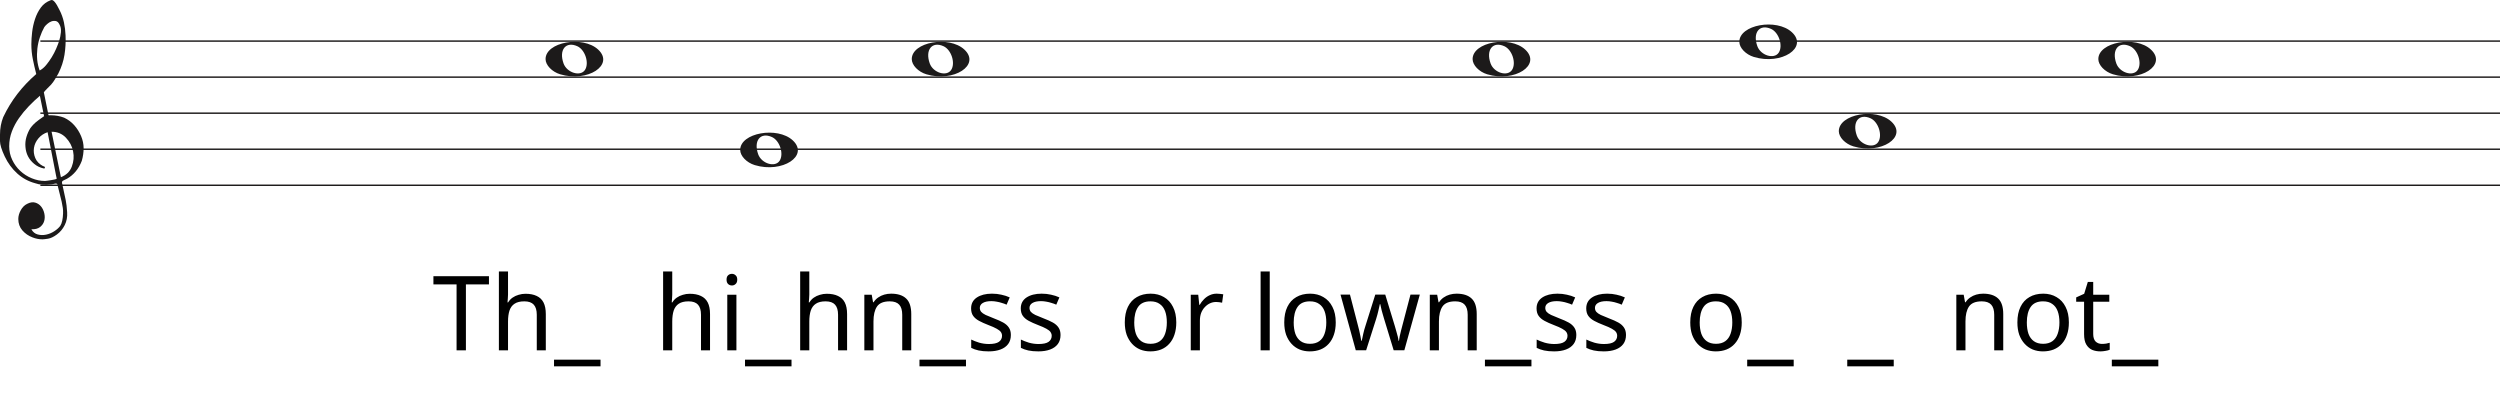
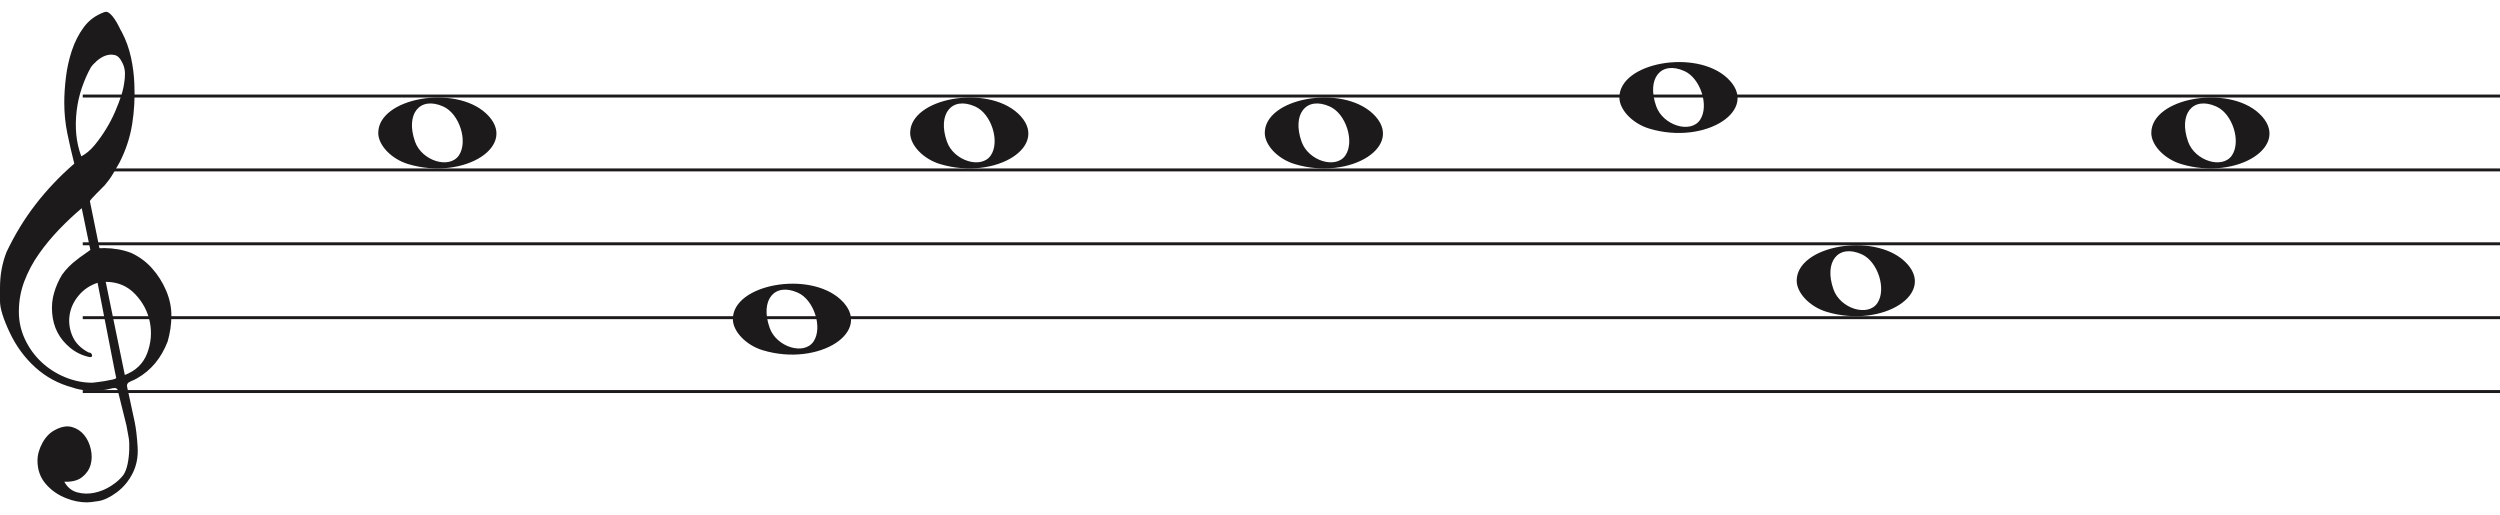
- <svg xmlns="http://www.w3.org/2000/svg" width="1734" height="282" viewBox="0 0 1734 282" fill="none">
-   <line x1="28" y1="28.5" x2="1734" y2="28.5" stroke="#1C1A1A" />
-   <line x1="28" y1="53.5" x2="1734" y2="53.5" stroke="#1C1A1A" />
-   <line x1="28" y1="78.5" x2="1734" y2="78.5" stroke="#1C1A1A" />
-   <line x1="28" y1="103.5" x2="1734" y2="103.5" stroke="#1C1A1A" />
-   <line x1="28" y1="128.5" x2="1734" y2="128.5" stroke="#1C1A1A" />
+ <svg xmlns="http://www.w3.org/2000/svg" width="846" height="174" viewBox="0 -4 846 174" fill="none">
+   <line x1="28" y1="28.5" x2="846" y2="28.5" stroke="#1C1A1A" />
+   <line x1="28" y1="53.5" x2="846" y2="53.5" stroke="#1C1A1A" />
+   <line x1="28" y1="78.5" x2="846" y2="78.5" stroke="#1C1A1A" />
+   <line x1="28" y1="103.5" x2="846" y2="103.5" stroke="#1C1A1A" />
+   <line x1="28" y1="128.5" x2="846" y2="128.5" stroke="#1C1A1A" />
  <path d="M33.02 91.694C30.445 92.54 28.317 93.969 26.636 95.981C24.955 97.991 23.93 100.188 23.562 102.57C23.195 104.951 23.497 107.306 24.469 109.635C25.441 111.964 27.266 113.843 29.946 115.272C30.576 115.272 30.97 115.537 31.128 116.066C31.285 116.595 31.049 116.859 30.419 116.859C27.844 116.33 25.585 115.245 23.641 113.605C20.016 110.588 18.02 106.698 17.652 101.935C17.442 99.553 17.665 97.251 18.322 95.028C18.979 92.805 19.885 90.767 21.041 88.914C22.459 86.957 24.14 85.263 26.084 83.834C26.189 83.728 26.491 83.49 26.991 83.12C27.49 82.749 27.976 82.405 28.448 82.088C28.921 81.77 29.63 81.267 30.576 80.579L27.66 66.448C25.086 68.618 22.538 71.012 20.016 73.632C17.495 76.252 15.209 79.018 13.16 81.928C11.111 84.84 9.47 87.923 8.235 91.178C7 94.433 6.383 97.859 6.383 101.459C6.383 104.793 7.079 107.929 8.472 110.866C9.864 113.803 11.716 116.357 14.027 118.526C16.339 120.696 19.005 122.403 22.026 123.648C25.047 124.891 28.107 125.513 31.207 125.513C31.312 125.513 31.797 125.46 32.664 125.354C33.532 125.249 34.451 125.116 35.422 124.957C36.395 124.799 37.288 124.626 38.102 124.441C38.916 124.256 39.324 124.057 39.324 123.846L38.85 121.623C36.802 111.197 34.857 101.22 33.02 91.694ZM35.777 91.376L42.239 122.893C45.97 121.464 48.491 119.016 49.804 115.55C51.118 112.083 51.419 108.564 50.71 104.991C50.001 101.419 48.334 98.256 45.706 95.504C43.08 92.751 39.77 91.376 35.777 91.376ZM27.503 48.903C29.131 48.056 30.642 46.786 32.034 45.092C33.426 43.399 34.713 41.586 35.896 39.654C37.077 37.723 38.102 35.751 38.969 33.739C39.836 31.729 40.532 29.903 41.057 28.262C41.635 26.516 42.029 24.557 42.239 22.387C42.449 20.217 42.108 18.392 41.215 16.909C40.585 15.587 39.757 14.819 38.733 14.607C37.708 14.396 36.683 14.475 35.659 14.845C34.635 15.216 33.663 15.811 32.743 16.632C31.824 17.452 31.154 18.18 30.734 18.815C29.578 20.879 28.566 23.181 27.7 25.722C26.833 28.262 26.242 30.895 25.927 33.621C25.611 36.346 25.572 38.966 25.808 41.481C26.045 43.994 26.61 46.469 27.503 48.903ZM25.139 51.364C24.245 47.871 23.457 44.444 22.774 41.083C22.091 37.723 21.75 34.269 21.75 30.723C21.75 28.13 21.934 25.285 22.302 22.189C22.669 19.093 23.339 16.076 24.311 13.138C25.283 10.201 26.623 7.568 28.33 5.24C30.038 2.91 32.309 1.217 35.147 0.158C35.409 0.053 35.672 0 35.934 0C36.302 0 36.736 0.211 37.235 0.635C37.734 1.058 38.26 1.68 38.811 2.501C39.362 3.321 39.849 4.168 40.269 5.041C40.689 5.914 41.004 6.51 41.215 6.828C42.633 9.527 43.67 12.398 44.328 15.441C44.984 18.484 45.365 21.514 45.471 24.53C45.68 29.083 45.431 33.581 44.722 38.027C44.013 42.472 42.581 46.813 40.426 51.046C39.691 52.317 38.943 53.6 38.181 54.897C37.419 56.194 36.513 57.45 35.462 58.667C35.252 58.88 34.871 59.264 34.319 59.819C33.767 60.375 33.203 60.944 32.625 61.526C32.047 62.108 31.535 62.651 31.088 63.153C30.642 63.656 30.419 63.96 30.419 64.067L33.649 79.944C33.67 80.048 35.265 79.944 35.265 79.944C38.348 79.983 41.612 80.486 44.446 81.611C47.178 82.881 49.529 84.627 51.499 86.851C53.469 89.074 55.044 91.574 56.227 94.353C57.409 97.132 58 99.95 58 102.808C58 105.665 57.579 108.577 56.739 111.54C54.585 117.151 51.144 121.305 46.416 124.004C45.89 124.322 45.141 124.68 44.17 125.076C43.198 125.473 42.817 126.095 43.027 126.942C44.288 132.708 45.141 136.676 45.589 138.85C46.035 141.024 46.364 143.829 46.573 147.265C46.783 150.551 46.218 153.507 44.879 156.152C43.539 158.807 41.74 160.961 39.481 162.624C37.222 164.297 35.16 165.269 33.295 165.569C31.429 165.86 30.155 166 29.473 166C27.109 166 24.797 165.549 22.538 164.648C19.754 163.596 17.416 161.983 15.524 159.809C13.633 157.635 12.688 154.99 12.688 151.874C12.688 149.91 13.252 147.897 14.382 145.833C15.511 143.769 16.995 142.286 18.834 141.395C20.883 140.333 22.735 140.042 24.39 140.513C26.045 140.994 27.411 141.895 28.488 143.218C29.565 144.54 30.314 146.143 30.734 148.017C31.154 149.9 31.128 151.653 30.655 153.297C30.182 154.94 29.224 156.332 27.779 157.464C26.334 158.606 24.324 159.117 21.75 159.017C22.801 160.921 24.272 162.123 26.163 162.624C28.054 163.135 29.998 163.165 31.994 162.744C33.991 162.323 35.869 161.542 37.629 160.4C39.389 159.268 40.769 158.035 41.766 156.713C42.397 155.761 42.87 154.519 43.185 152.986C43.5 151.443 43.684 149.85 43.736 148.177C43.789 146.514 43.736 145.212 43.579 144.29C43.421 143.358 43.158 141.915 42.79 139.962C41.215 133.56 40.217 129.533 39.796 127.89C39.586 127.366 39.021 127.193 38.102 127.379C37.182 127.564 36.408 127.736 35.777 127.89C31.259 128.481 27.477 128.21 24.429 127.101C19.701 125.831 15.538 123.568 11.939 120.313C8.34 117.058 5.451 113.115 3.27 108.484C1.09 103.853 0 100.334 0 97.925C0 95.518 0 93.996 0 93.361C0 89.074 0.736 85.051 2.207 81.293C4.991 75.418 8.288 70.02 12.097 65.098C15.905 60.176 20.253 55.598 25.139 51.364Z" fill="#1C1A1A" />
-   <g transform="translate(122.4 0)">
-     <path d="M266.097 51.514C260.453 49.805 256 45.161 256 40.984C256 29.16 281.813 24.481 292.473 34.373C304 45.069 285.188 57.295 266.097 51.514H266.097ZM283.315 48.544C286.455 43.829 283.453 34.486 278.013 32.048C270.025 28.467 265.129 34.569 268.456 43.959C270.757 50.453 280.119 53.343 283.315 48.544Z" fill="#1C1A1A" />
-     <path d="M401.097 114.514C395.453 112.805 391 108.161 391 103.984C391 92.16 416.813 87.481 427.473 97.373C439 108.069 420.188 120.295 401.097 114.514H401.097ZM418.315 111.544C421.455 106.829 418.453 97.486 413.013 95.048C405.025 91.467 400.129 97.569 403.456 106.959C405.757 113.453 415.119 116.343 418.315 111.544Z" fill="#1C1A1A" />
-     <path d="M1094.1 39.514C1088.45 37.805 1084 33.161 1084 28.984C1084 17.16 1109.81 12.481 1120.47 22.372C1132 33.069 1113.19 45.295 1094.1 39.514H1094.1ZM1111.31 36.544C1114.46 31.829 1111.45 22.486 1106.01 20.048C1098.02 16.467 1093.13 22.569 1096.46 31.959C1098.76 38.453 1108.12 41.343 1111.31 36.544Z" fill="#1C1A1A" />
-     <path d="M1163.1 101.514C1157.45 99.805 1153 95.161 1153 90.984C1153 79.16 1178.81 74.481 1189.47 84.373C1201 95.069 1182.19 107.295 1163.1 101.514H1163.1ZM1180.31 98.544C1183.46 93.829 1180.45 84.486 1175.01 82.048C1167.02 78.467 1162.13 84.569 1165.46 93.959C1167.76 100.453 1177.12 103.343 1180.31 98.544Z" fill="#1C1A1A" />
-     <path d="M520.097 51.514C514.453 49.805 510 45.161 510 40.984C510 29.16 535.813 24.481 546.473 34.373C558 45.069 539.188 57.295 520.097 51.514H520.097ZM537.315 48.544C540.455 43.829 537.453 34.486 532.013 32.048C524.025 28.467 519.129 34.569 522.456 43.959C524.757 50.453 534.119 53.343 537.315 48.544Z" fill="#1C1A1A" />
-     <path d="M909.097 51.514C903.453 49.805 899 45.161 899 40.984C899 29.16 924.813 24.481 935.473 34.373C947 45.069 928.188 57.295 909.097 51.514H909.097ZM926.315 48.544C929.455 43.829 926.453 34.486 921.013 32.048C913.025 28.467 908.129 34.569 911.456 43.959C913.757 50.453 923.119 53.343 926.315 48.544Z" fill="#1C1A1A" />
-     <path d="M1343.1 51.514C1337.45 49.805 1333 45.161 1333 40.984C1333 29.16 1358.81 24.481 1369.47 34.373C1381 45.069 1362.19 57.295 1343.1 51.514H1343.1ZM1360.31 48.544C1363.46 43.829 1360.45 34.486 1355.01 32.048C1347.02 28.467 1342.13 34.569 1345.46 43.959C1347.76 50.453 1357.12 53.343 1360.31 48.544Z" fill="#1C1A1A" />
-     <path d="M200.756 243H194.276V197.28H178.22V191.592H216.74V197.28H200.756V243ZM229.964 204.336C229.964 205.248 229.916 206.184 229.82 207.144C229.772 208.104 229.7 208.968 229.604 209.736H230.036C230.852 208.392 231.884 207.288 233.132 206.424C234.38 205.56 235.772 204.912 237.308 204.48C238.844 204 240.428 203.76 242.06 203.76C245.18 203.76 247.772 204.264 249.836 205.272C251.948 206.232 253.532 207.744 254.588 209.808C255.644 211.872 256.172 214.56 256.172 217.872V243H249.908V218.304C249.908 215.184 249.212 212.856 247.82 211.32C246.428 209.784 244.244 209.016 241.268 209.016C238.388 209.016 236.132 209.568 234.5 210.672C232.868 211.728 231.692 213.312 230.972 215.424C230.3 217.488 229.964 220.032 229.964 223.056V243H223.628V188.28H229.964V204.336ZM294.128 254.088H261.872V249.48H294.128V254.088ZM343.87 204.336C343.87 205.248 343.822 206.184 343.726 207.144C343.678 208.104 343.606 208.968 343.51 209.736H343.942C344.758 208.392 345.79 207.288 347.038 206.424C348.286 205.56 349.678 204.912 351.214 204.48C352.75 204 354.334 203.76 355.966 203.76C359.086 203.76 361.678 204.264 363.742 205.272C365.854 206.232 367.438 207.744 368.494 209.808C369.55 211.872 370.078 214.56 370.078 217.872V243H363.814V218.304C363.814 215.184 363.118 212.856 361.726 211.32C360.334 209.784 358.15 209.016 355.174 209.016C352.294 209.016 350.038 209.568 348.406 210.672C346.774 211.728 345.598 213.312 344.878 215.424C344.206 217.488 343.87 220.032 343.87 223.056V243H337.534V188.28H343.87V204.336ZM388.378 204.408V243H382.042V204.408H388.378ZM385.282 189.936C386.242 189.936 387.082 190.272 387.802 190.944C388.57 191.568 388.954 192.576 388.954 193.968C388.954 195.312 388.57 196.32 387.802 196.992C387.082 197.664 386.242 198 385.282 198C384.226 198 383.338 197.664 382.618 196.992C381.898 196.32 381.538 195.312 381.538 193.968C381.538 192.576 381.898 191.568 382.618 190.944C383.338 190.272 384.226 189.936 385.282 189.936ZM426.596 254.088H394.34V249.48H426.596V254.088ZM438.933 204.336C438.933 205.248 438.885 206.184 438.789 207.144C438.741 208.104 438.669 208.968 438.573 209.736H439.005C439.821 208.392 440.853 207.288 442.101 206.424C443.349 205.56 444.741 204.912 446.277 204.48C447.813 204 449.397 203.76 451.029 203.76C454.149 203.76 456.741 204.264 458.805 205.272C460.917 206.232 462.501 207.744 463.557 209.808C464.613 211.872 465.141 214.56 465.141 217.872V243H458.877V218.304C458.877 215.184 458.181 212.856 456.789 211.32C455.397 209.784 453.213 209.016 450.237 209.016C447.357 209.016 445.101 209.568 443.469 210.672C441.837 211.728 440.661 213.312 439.941 215.424C439.269 217.488 438.933 220.032 438.933 223.056V243H432.597V188.28H438.933V204.336ZM495.68 203.688C500.288 203.688 503.768 204.816 506.12 207.072C508.472 209.28 509.648 212.88 509.648 217.872V243H503.384V218.304C503.384 215.184 502.688 212.856 501.296 211.32C499.904 209.784 497.72 209.016 494.744 209.016C490.472 209.016 487.52 210.216 485.888 212.616C484.256 215.016 483.44 218.472 483.44 222.984V243H477.104V204.408H482.216L483.152 209.664H483.512C484.376 208.32 485.432 207.216 486.68 206.352C487.976 205.44 489.392 204.768 490.928 204.336C492.464 203.904 494.048 203.688 495.68 203.688ZM547.604 254.088H515.348V249.48H547.604V254.088ZM578.732 232.344C578.732 234.84 578.108 236.928 576.86 238.608C575.612 240.288 573.836 241.56 571.532 242.424C569.228 243.288 566.492 243.72 563.324 243.72C560.636 243.72 558.308 243.504 556.34 243.072C554.42 242.64 552.716 242.04 551.228 241.272V235.512C552.764 236.28 554.612 237 556.772 237.672C558.98 238.296 561.212 238.608 563.468 238.608C566.684 238.608 569.012 238.104 570.452 237.096C571.892 236.04 572.612 234.648 572.612 232.92C572.612 231.96 572.348 231.096 571.82 230.328C571.292 229.56 570.332 228.792 568.94 228.024C567.596 227.256 565.652 226.392 563.108 225.432C560.612 224.472 558.476 223.512 556.7 222.552C554.924 221.592 553.556 220.44 552.596 219.096C551.636 217.752 551.156 216.024 551.156 213.912C551.156 210.648 552.476 208.128 555.116 206.352C557.804 204.576 561.308 203.688 565.628 203.688C567.98 203.688 570.164 203.928 572.18 204.408C574.244 204.84 576.164 205.464 577.94 206.28L575.78 211.32C574.724 210.84 573.596 210.432 572.396 210.096C571.244 209.712 570.068 209.424 568.868 209.232C567.668 208.992 566.444 208.872 565.196 208.872C562.604 208.872 560.612 209.304 559.22 210.168C557.876 210.984 557.204 212.112 557.204 213.552C557.204 214.608 557.516 215.52 558.14 216.288C558.764 217.008 559.796 217.728 561.236 218.448C562.724 219.12 564.692 219.936 567.14 220.896C569.588 221.808 571.676 222.744 573.404 223.704C575.132 224.664 576.452 225.84 577.364 227.232C578.276 228.576 578.732 230.28 578.732 232.344ZM613.186 232.344C613.186 234.84 612.562 236.928 611.314 238.608C610.066 240.288 608.29 241.56 605.986 242.424C603.682 243.288 600.946 243.72 597.778 243.72C595.09 243.72 592.762 243.504 590.794 243.072C588.874 242.64 587.17 242.04 585.682 241.272V235.512C587.218 236.28 589.066 237 591.226 237.672C593.434 238.296 595.666 238.608 597.922 238.608C601.138 238.608 603.466 238.104 604.906 237.096C606.346 236.04 607.066 234.648 607.066 232.92C607.066 231.96 606.802 231.096 606.274 230.328C605.746 229.56 604.786 228.792 603.394 228.024C602.05 227.256 600.106 226.392 597.562 225.432C595.066 224.472 592.93 223.512 591.154 222.552C589.378 221.592 588.01 220.44 587.05 219.096C586.09 217.752 585.61 216.024 585.61 213.912C585.61 210.648 586.93 208.128 589.57 206.352C592.258 204.576 595.762 203.688 600.082 203.688C602.434 203.688 604.618 203.928 606.634 204.408C608.698 204.84 610.618 205.464 612.394 206.28L610.234 211.32C609.178 210.84 608.05 210.432 606.85 210.096C605.698 209.712 604.522 209.424 603.322 209.232C602.122 208.992 600.898 208.872 599.65 208.872C597.058 208.872 595.066 209.304 593.674 210.168C592.33 210.984 591.658 212.112 591.658 213.552C591.658 214.608 591.97 215.52 592.594 216.288C593.218 217.008 594.25 217.728 595.69 218.448C597.178 219.12 599.146 219.936 601.594 220.896C604.042 221.808 606.13 222.744 607.858 223.704C609.586 224.664 610.906 225.84 611.818 227.232C612.73 228.576 613.186 230.28 613.186 232.344ZM693.469 223.632C693.469 226.848 693.037 229.704 692.173 232.2C691.357 234.648 690.157 236.736 688.573 238.464C687.037 240.192 685.141 241.512 682.885 242.424C680.677 243.288 678.205 243.72 675.469 243.72C672.925 243.72 670.573 243.288 668.413 242.424C666.253 241.512 664.381 240.192 662.797 238.464C661.213 236.736 659.965 234.648 659.053 232.2C658.189 229.704 657.757 226.848 657.757 223.632C657.757 219.36 658.477 215.76 659.917 212.832C661.357 209.856 663.421 207.6 666.109 206.064C668.797 204.48 671.989 203.688 675.685 203.688C679.189 203.688 682.261 204.48 684.901 206.064C687.589 207.6 689.677 209.856 691.165 212.832C692.701 215.76 693.469 219.36 693.469 223.632ZM664.309 223.632C664.309 226.656 664.693 229.296 665.461 231.552C666.277 233.76 667.525 235.464 669.205 236.664C670.885 237.864 673.021 238.464 675.613 238.464C678.205 238.464 680.341 237.864 682.021 236.664C683.701 235.464 684.925 233.76 685.693 231.552C686.509 229.296 686.917 226.656 686.917 223.632C686.917 220.56 686.509 217.944 685.693 215.784C684.877 213.624 683.629 211.968 681.949 210.816C680.317 209.616 678.181 209.016 675.541 209.016C671.605 209.016 668.749 210.312 666.973 212.904C665.197 215.496 664.309 219.072 664.309 223.632ZM721.511 203.688C722.231 203.688 722.999 203.736 723.815 203.832C724.679 203.88 725.423 203.976 726.047 204.12L725.255 209.952C724.631 209.808 723.935 209.688 723.167 209.592C722.447 209.496 721.751 209.448 721.079 209.448C719.591 209.448 718.175 209.76 716.831 210.384C715.487 211.008 714.287 211.896 713.231 213.048C712.175 214.152 711.335 215.496 710.711 217.08C710.135 218.664 709.847 220.44 709.847 222.408V243H703.511V204.408H708.695L709.415 211.464H709.703C710.519 210.024 711.503 208.728 712.655 207.576C713.807 206.376 715.127 205.44 716.615 204.768C718.103 204.048 719.735 203.688 721.511 203.688ZM758.292 243H751.956V188.28H758.292V243ZM804.07 223.632C804.07 226.848 803.638 229.704 802.774 232.2C801.958 234.648 800.758 236.736 799.174 238.464C797.638 240.192 795.742 241.512 793.486 242.424C791.278 243.288 788.806 243.72 786.07 243.72C783.526 243.72 781.174 243.288 779.014 242.424C776.854 241.512 774.982 240.192 773.398 238.464C771.814 236.736 770.566 234.648 769.654 232.2C768.79 229.704 768.358 226.848 768.358 223.632C768.358 219.36 769.078 215.76 770.518 212.832C771.958 209.856 774.022 207.6 776.71 206.064C779.398 204.48 782.59 203.688 786.286 203.688C789.79 203.688 792.862 204.48 795.502 206.064C798.19 207.6 800.278 209.856 801.766 212.832C803.302 215.76 804.07 219.36 804.07 223.632ZM774.91 223.632C774.91 226.656 775.294 229.296 776.062 231.552C776.878 233.76 778.126 235.464 779.806 236.664C781.486 237.864 783.622 238.464 786.214 238.464C788.806 238.464 790.942 237.864 792.622 236.664C794.302 235.464 795.526 233.76 796.294 231.552C797.11 229.296 797.518 226.656 797.518 223.632C797.518 220.56 797.11 217.944 796.294 215.784C795.478 213.624 794.23 211.968 792.55 210.816C790.918 209.616 788.782 209.016 786.142 209.016C782.206 209.016 779.35 210.312 777.574 212.904C775.798 215.496 774.91 219.072 774.91 223.632ZM837.618 221.184C837.33 220.176 837.042 219.192 836.754 218.232C836.466 217.224 836.202 216.288 835.962 215.424C835.77 214.512 835.578 213.672 835.386 212.904C835.194 212.136 835.05 211.488 834.954 210.96H834.666C834.57 211.488 834.426 212.136 834.234 212.904C834.09 213.672 833.898 214.512 833.658 215.424C833.466 216.336 833.226 217.296 832.938 218.304C832.698 219.264 832.41 220.248 832.074 221.256L825.162 242.928H817.962L807.378 204.336H813.93L819.258 224.928C819.642 226.32 820.002 227.736 820.338 229.176C820.674 230.568 820.962 231.912 821.202 233.208C821.49 234.456 821.682 235.536 821.778 236.448H822.066C822.21 235.872 822.378 235.152 822.57 234.288C822.762 233.424 822.954 232.512 823.146 231.552C823.386 230.592 823.626 229.632 823.866 228.672C824.154 227.712 824.418 226.848 824.658 226.08L831.498 204.336H838.41L845.034 226.08C845.37 227.184 845.706 228.36 846.042 229.608C846.426 230.856 846.762 232.08 847.05 233.28C847.338 234.432 847.53 235.464 847.626 236.376H847.914C848.01 235.56 848.178 234.552 848.418 233.352C848.706 232.104 849.018 230.76 849.354 229.32C849.738 227.832 850.122 226.368 850.506 224.928L855.906 204.336H862.386L851.658 242.928H844.242L837.618 221.184ZM887.884 203.688C892.492 203.688 895.972 204.816 898.324 207.072C900.676 209.28 901.852 212.88 901.852 217.872V243H895.588V218.304C895.588 215.184 894.892 212.856 893.5 211.32C892.108 209.784 889.924 209.016 886.948 209.016C882.676 209.016 879.724 210.216 878.092 212.616C876.46 215.016 875.644 218.472 875.644 222.984V243H869.308V204.408H874.42L875.356 209.664H875.716C876.58 208.32 877.636 207.216 878.884 206.352C880.18 205.44 881.596 204.768 883.132 204.336C884.668 203.904 886.252 203.688 887.884 203.688ZM939.807 254.088H907.551V249.48H939.807V254.088ZM970.936 232.344C970.936 234.84 970.312 236.928 969.064 238.608C967.816 240.288 966.04 241.56 963.736 242.424C961.432 243.288 958.696 243.72 955.528 243.72C952.84 243.72 950.512 243.504 948.544 243.072C946.624 242.64 944.92 242.04 943.432 241.272V235.512C944.968 236.28 946.816 237 948.976 237.672C951.184 238.296 953.416 238.608 955.672 238.608C958.888 238.608 961.216 238.104 962.656 237.096C964.096 236.04 964.816 234.648 964.816 232.92C964.816 231.96 964.552 231.096 964.024 230.328C963.496 229.56 962.536 228.792 961.144 228.024C959.8 227.256 957.856 226.392 955.312 225.432C952.816 224.472 950.68 223.512 948.904 222.552C947.128 221.592 945.76 220.44 944.8 219.096C943.84 217.752 943.36 216.024 943.36 213.912C943.36 210.648 944.68 208.128 947.32 206.352C950.008 204.576 953.512 203.688 957.832 203.688C960.184 203.688 962.368 203.928 964.384 204.408C966.448 204.84 968.368 205.464 970.144 206.28L967.984 211.32C966.928 210.84 965.8 210.432 964.6 210.096C963.448 209.712 962.272 209.424 961.072 209.232C959.872 208.992 958.648 208.872 957.4 208.872C954.808 208.872 952.816 209.304 951.424 210.168C950.08 210.984 949.408 212.112 949.408 213.552C949.408 214.608 949.72 215.52 950.344 216.288C950.968 217.008 952 217.728 953.44 218.448C954.928 219.12 956.896 219.936 959.344 220.896C961.792 221.808 963.88 222.744 965.608 223.704C967.336 224.664 968.656 225.84 969.568 227.232C970.48 228.576 970.936 230.28 970.936 232.344ZM1005.39 232.344C1005.39 234.84 1004.76 236.928 1003.52 238.608C1002.27 240.288 1000.49 241.56 998.189 242.424C995.885 243.288 993.149 243.72 989.981 243.72C987.293 243.72 984.965 243.504 982.997 243.072C981.077 242.64 979.373 242.04 977.885 241.272V235.512C979.421 236.28 981.269 237 983.429 237.672C985.637 238.296 987.869 238.608 990.125 238.608C993.341 238.608 995.669 238.104 997.109 237.096C998.549 236.04 999.269 234.648 999.269 232.92C999.269 231.96 999.005 231.096 998.477 230.328C997.949 229.56 996.989 228.792 995.597 228.024C994.253 227.256 992.309 226.392 989.765 225.432C987.269 224.472 985.133 223.512 983.357 222.552C981.581 221.592 980.213 220.44 979.253 219.096C978.293 217.752 977.813 216.024 977.813 213.912C977.813 210.648 979.133 208.128 981.773 206.352C984.461 204.576 987.965 203.688 992.285 203.688C994.637 203.688 996.821 203.928 998.837 204.408C1000.9 204.84 1002.82 205.464 1004.6 206.28L1002.44 211.32C1001.38 210.84 1000.25 210.432 999.053 210.096C997.901 209.712 996.725 209.424 995.525 209.232C994.325 208.992 993.101 208.872 991.853 208.872C989.261 208.872 987.269 209.304 985.877 210.168C984.533 210.984 983.861 212.112 983.861 213.552C983.861 214.608 984.173 215.52 984.797 216.288C985.421 217.008 986.453 217.728 987.893 218.448C989.381 219.12 991.349 219.936 993.797 220.896C996.245 221.808 998.333 222.744 1000.06 223.704C1001.79 224.664 1003.11 225.84 1004.02 227.232C1004.93 228.576 1005.39 230.28 1005.39 232.344ZM1085.67 223.632C1085.67 226.848 1085.24 229.704 1084.38 232.2C1083.56 234.648 1082.36 236.736 1080.78 238.464C1079.24 240.192 1077.34 241.512 1075.09 242.424C1072.88 243.288 1070.41 243.72 1067.67 243.72C1065.13 243.72 1062.78 243.288 1060.62 242.424C1058.46 241.512 1056.58 240.192 1055 238.464C1053.42 236.736 1052.17 234.648 1051.26 232.2C1050.39 229.704 1049.96 226.848 1049.96 223.632C1049.96 219.36 1050.68 215.76 1052.12 212.832C1053.56 209.856 1055.62 207.6 1058.31 206.064C1061 204.48 1064.19 203.688 1067.89 203.688C1071.39 203.688 1074.46 204.48 1077.1 206.064C1079.79 207.6 1081.88 209.856 1083.37 212.832C1084.9 215.76 1085.67 219.36 1085.67 223.632ZM1056.51 223.632C1056.51 226.656 1056.9 229.296 1057.66 231.552C1058.48 233.76 1059.73 235.464 1061.41 236.664C1063.09 237.864 1065.22 238.464 1067.82 238.464C1070.41 238.464 1072.54 237.864 1074.22 236.664C1075.9 235.464 1077.13 233.76 1077.9 231.552C1078.71 229.296 1079.12 226.656 1079.12 223.632C1079.12 220.56 1078.71 217.944 1077.9 215.784C1077.08 213.624 1075.83 211.968 1074.15 210.816C1072.52 209.616 1070.38 209.016 1067.74 209.016C1063.81 209.016 1060.95 210.312 1059.18 212.904C1057.4 215.496 1056.51 219.072 1056.51 223.632ZM1121.71 254.088H1089.45V249.48H1121.71V254.088ZM1191.1 254.088H1158.85V249.48H1191.1V254.088ZM1253.09 203.688C1257.69 203.688 1261.17 204.816 1263.53 207.072C1265.88 209.28 1267.05 212.88 1267.05 217.872V243H1260.79V218.304C1260.79 215.184 1260.09 212.856 1258.7 211.32C1257.31 209.784 1255.13 209.016 1252.15 209.016C1247.88 209.016 1244.93 210.216 1243.29 212.616C1241.66 215.016 1240.85 218.472 1240.85 222.984V243H1234.51V204.408H1239.62L1240.56 209.664H1240.92C1241.78 208.32 1242.84 207.216 1244.09 206.352C1245.38 205.44 1246.8 204.768 1248.33 204.336C1249.87 203.904 1251.45 203.688 1253.09 203.688ZM1312.57 223.632C1312.57 226.848 1312.14 229.704 1311.27 232.2C1310.46 234.648 1309.26 236.736 1307.67 238.464C1306.14 240.192 1304.24 241.512 1301.99 242.424C1299.78 243.288 1297.31 243.72 1294.57 243.72C1292.03 243.72 1289.67 243.288 1287.51 242.424C1285.35 241.512 1283.48 240.192 1281.9 238.464C1280.31 236.736 1279.07 234.648 1278.15 232.2C1277.29 229.704 1276.86 226.848 1276.86 223.632C1276.86 219.36 1277.58 215.76 1279.02 212.832C1280.46 209.856 1282.52 207.6 1285.21 206.064C1287.9 204.48 1291.09 203.688 1294.79 203.688C1298.29 203.688 1301.36 204.48 1304 206.064C1306.69 207.6 1308.78 209.856 1310.27 212.832C1311.8 215.76 1312.57 219.36 1312.57 223.632ZM1283.41 223.632C1283.41 226.656 1283.79 229.296 1284.56 231.552C1285.38 233.76 1286.63 235.464 1288.31 236.664C1289.99 237.864 1292.12 238.464 1294.71 238.464C1297.31 238.464 1299.44 237.864 1301.12 236.664C1302.8 235.464 1304.03 233.76 1304.79 231.552C1305.61 229.296 1306.02 226.656 1306.02 223.632C1306.02 220.56 1305.61 217.944 1304.79 215.784C1303.98 213.624 1302.73 211.968 1301.05 210.816C1299.42 209.616 1297.28 209.016 1294.64 209.016C1290.71 209.016 1287.85 210.312 1286.07 212.904C1284.3 215.496 1283.41 219.072 1283.41 223.632ZM1335.5 238.536C1336.46 238.536 1337.44 238.464 1338.45 238.32C1339.46 238.128 1340.28 237.936 1340.9 237.744V242.568C1340.23 242.904 1339.27 243.168 1338.02 243.36C1336.77 243.6 1335.57 243.72 1334.42 243.72C1332.4 243.72 1330.53 243.384 1328.8 242.712C1327.12 241.992 1325.76 240.768 1324.7 239.04C1323.64 237.312 1323.12 234.888 1323.12 231.768V209.304H1317.64V206.28L1323.19 203.76L1325.71 195.552H1329.45V204.408H1340.61V209.304H1329.45V231.624C1329.45 233.976 1330 235.728 1331.11 236.88C1332.26 237.984 1333.72 238.536 1335.5 238.536ZM1374.62 254.088H1342.36V249.48H1374.62V254.088Z" fill="black" />
+   <g>
+     <path transform="translate(-128 0)" d="M266.097 51.514C260.453 49.805 256 45.161 256 40.984C256 29.16 281.813 24.481 292.473 34.373C304 45.069 285.188 57.295 266.097 51.514H266.097ZM283.315 48.544C286.455 43.829 283.453 34.486 278.013 32.048C270.025 28.467 265.129 34.569 268.456 43.959C270.757 50.453 280.119 53.343 283.315 48.544Z" fill="#1C1A1A" />
+     <path transform="translate(-143 0)" d="M401.097 114.514C395.453 112.805 391 108.161 391 103.984C391 92.16 416.813 87.481 427.473 97.373C439 108.069 420.188 120.295 401.097 114.514H401.097ZM418.315 111.544C421.455 106.829 418.453 97.486 413.013 95.048C405.025 91.467 400.129 97.569 403.456 106.959C405.757 113.453 415.119 116.343 418.315 111.544Z" fill="#1C1A1A" />
+     <path transform="translate(-202 0)" d="M520.097 51.514C514.453 49.805 510 45.161 510 40.984C510 29.16 535.813 24.481 546.473 34.373C558 45.069 539.188 57.295 520.097 51.514H520.097ZM537.315 48.544C540.455 43.829 537.453 34.486 532.013 32.048C524.025 28.467 519.129 34.569 522.456 43.959C524.757 50.453 534.119 53.343 537.315 48.544Z" fill="#1C1A1A" />
+     <path transform="translate(-471 0)" d="M909.097 51.514C903.453 49.805 899 45.161 899 40.984C899 29.16 924.813 24.481 935.473 34.373C947 45.069 928.188 57.295 909.097 51.514H909.097ZM926.315 48.544C929.455 43.829 926.453 34.486 921.013 32.048C913.025 28.467 908.129 34.569 911.456 43.959C913.757 50.453 923.119 53.343 926.315 48.544Z" fill="#1C1A1A" />
+     <path transform="translate(-536 0)" d="M1094.1 39.514C1088.45 37.805 1084 33.161 1084 28.984C1084 17.16 1109.81 12.481 1120.47 22.372C1132 33.069 1113.19 45.295 1094.1 39.514H1094.1ZM1111.31 36.544C1114.46 31.829 1111.45 22.486 1106.01 20.048C1098.02 16.467 1093.13 22.569 1096.46 31.959C1098.76 38.453 1108.12 41.343 1111.31 36.544Z" fill="#1C1A1A" />
+     <path transform="translate(-545 0)" d="M1163.1 101.514C1157.45 99.805 1153 95.161 1153 90.984C1153 79.16 1178.81 74.481 1189.47 84.373C1201 95.069 1182.19 107.295 1163.1 101.514H1163.1ZM1180.31 98.544C1183.46 93.829 1180.45 84.486 1175.01 82.048C1167.02 78.467 1162.13 84.569 1165.46 93.959C1167.76 100.453 1177.12 103.343 1180.31 98.544Z" fill="#1C1A1A" />
+     <path transform="translate(-605 0)" d="M1343.1 51.514C1337.45 49.805 1333 45.161 1333 40.984C1333 29.16 1358.81 24.481 1369.47 34.373C1381 45.069 1362.19 57.295 1343.1 51.514H1343.1ZM1360.31 48.544C1363.46 43.829 1360.45 34.486 1355.01 32.048C1347.02 28.467 1342.13 34.569 1345.46 43.959C1347.76 50.453 1357.12 53.343 1360.31 48.544Z" fill="#1C1A1A" />
  </g>
</svg>
